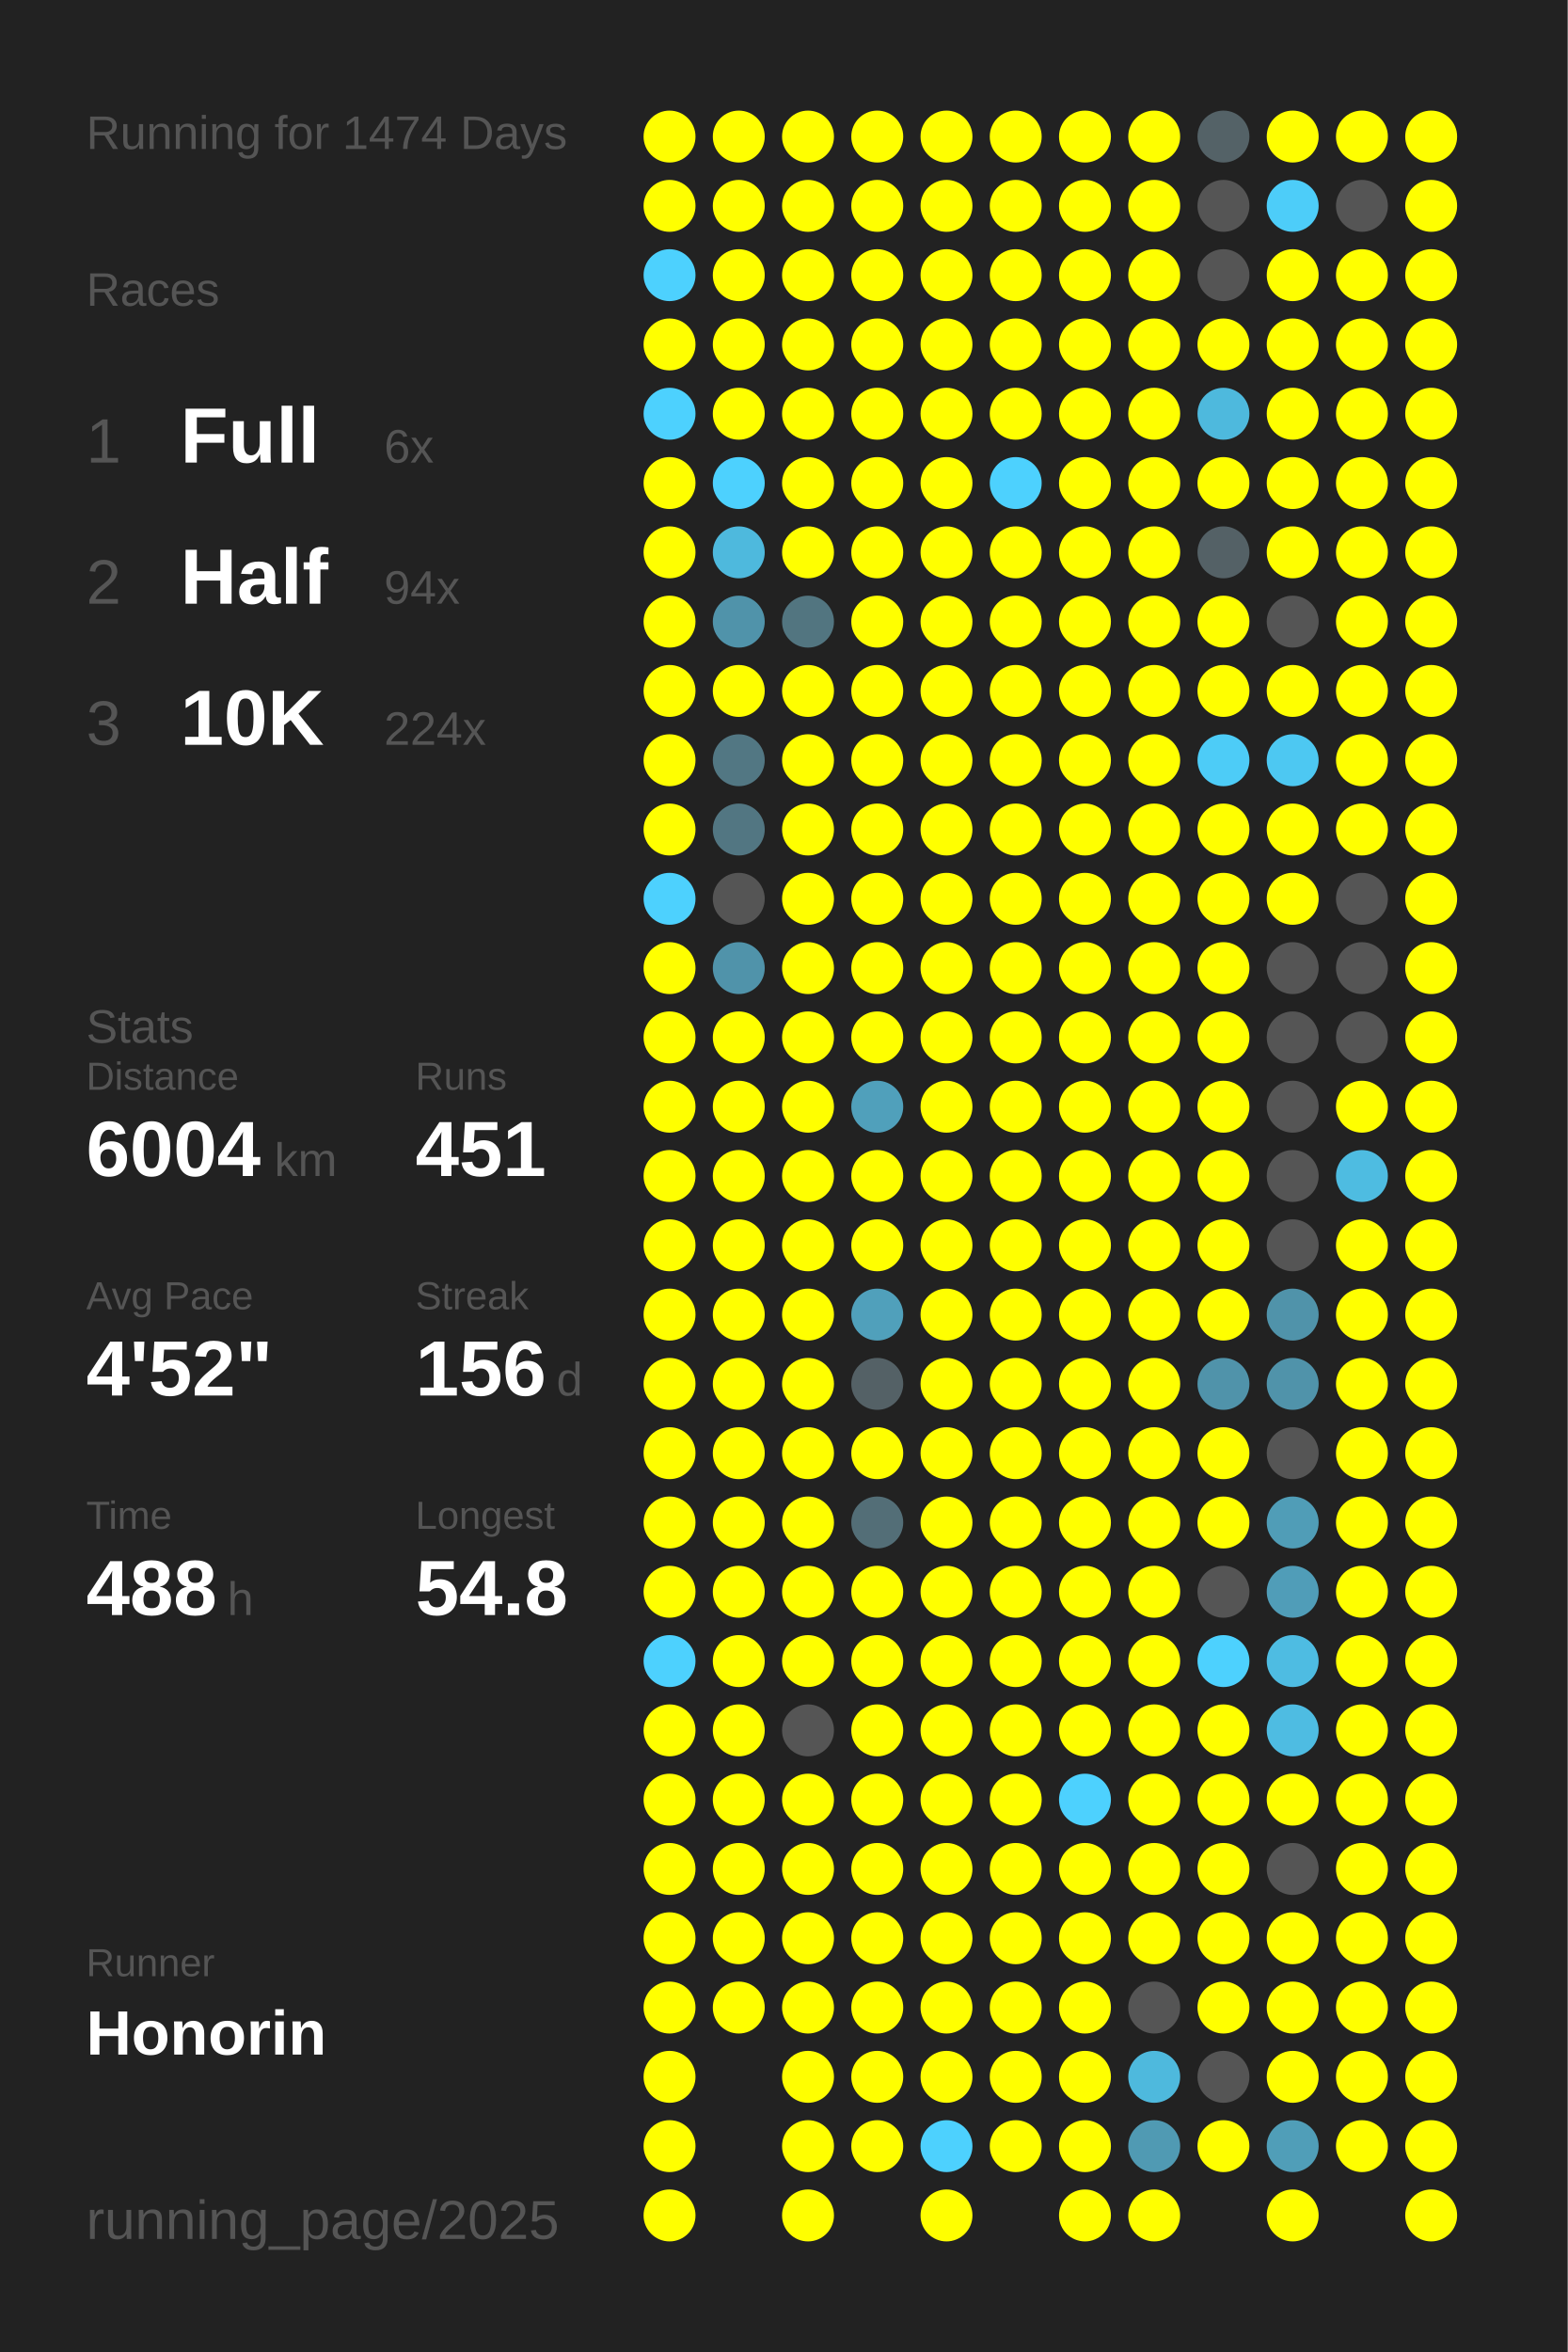
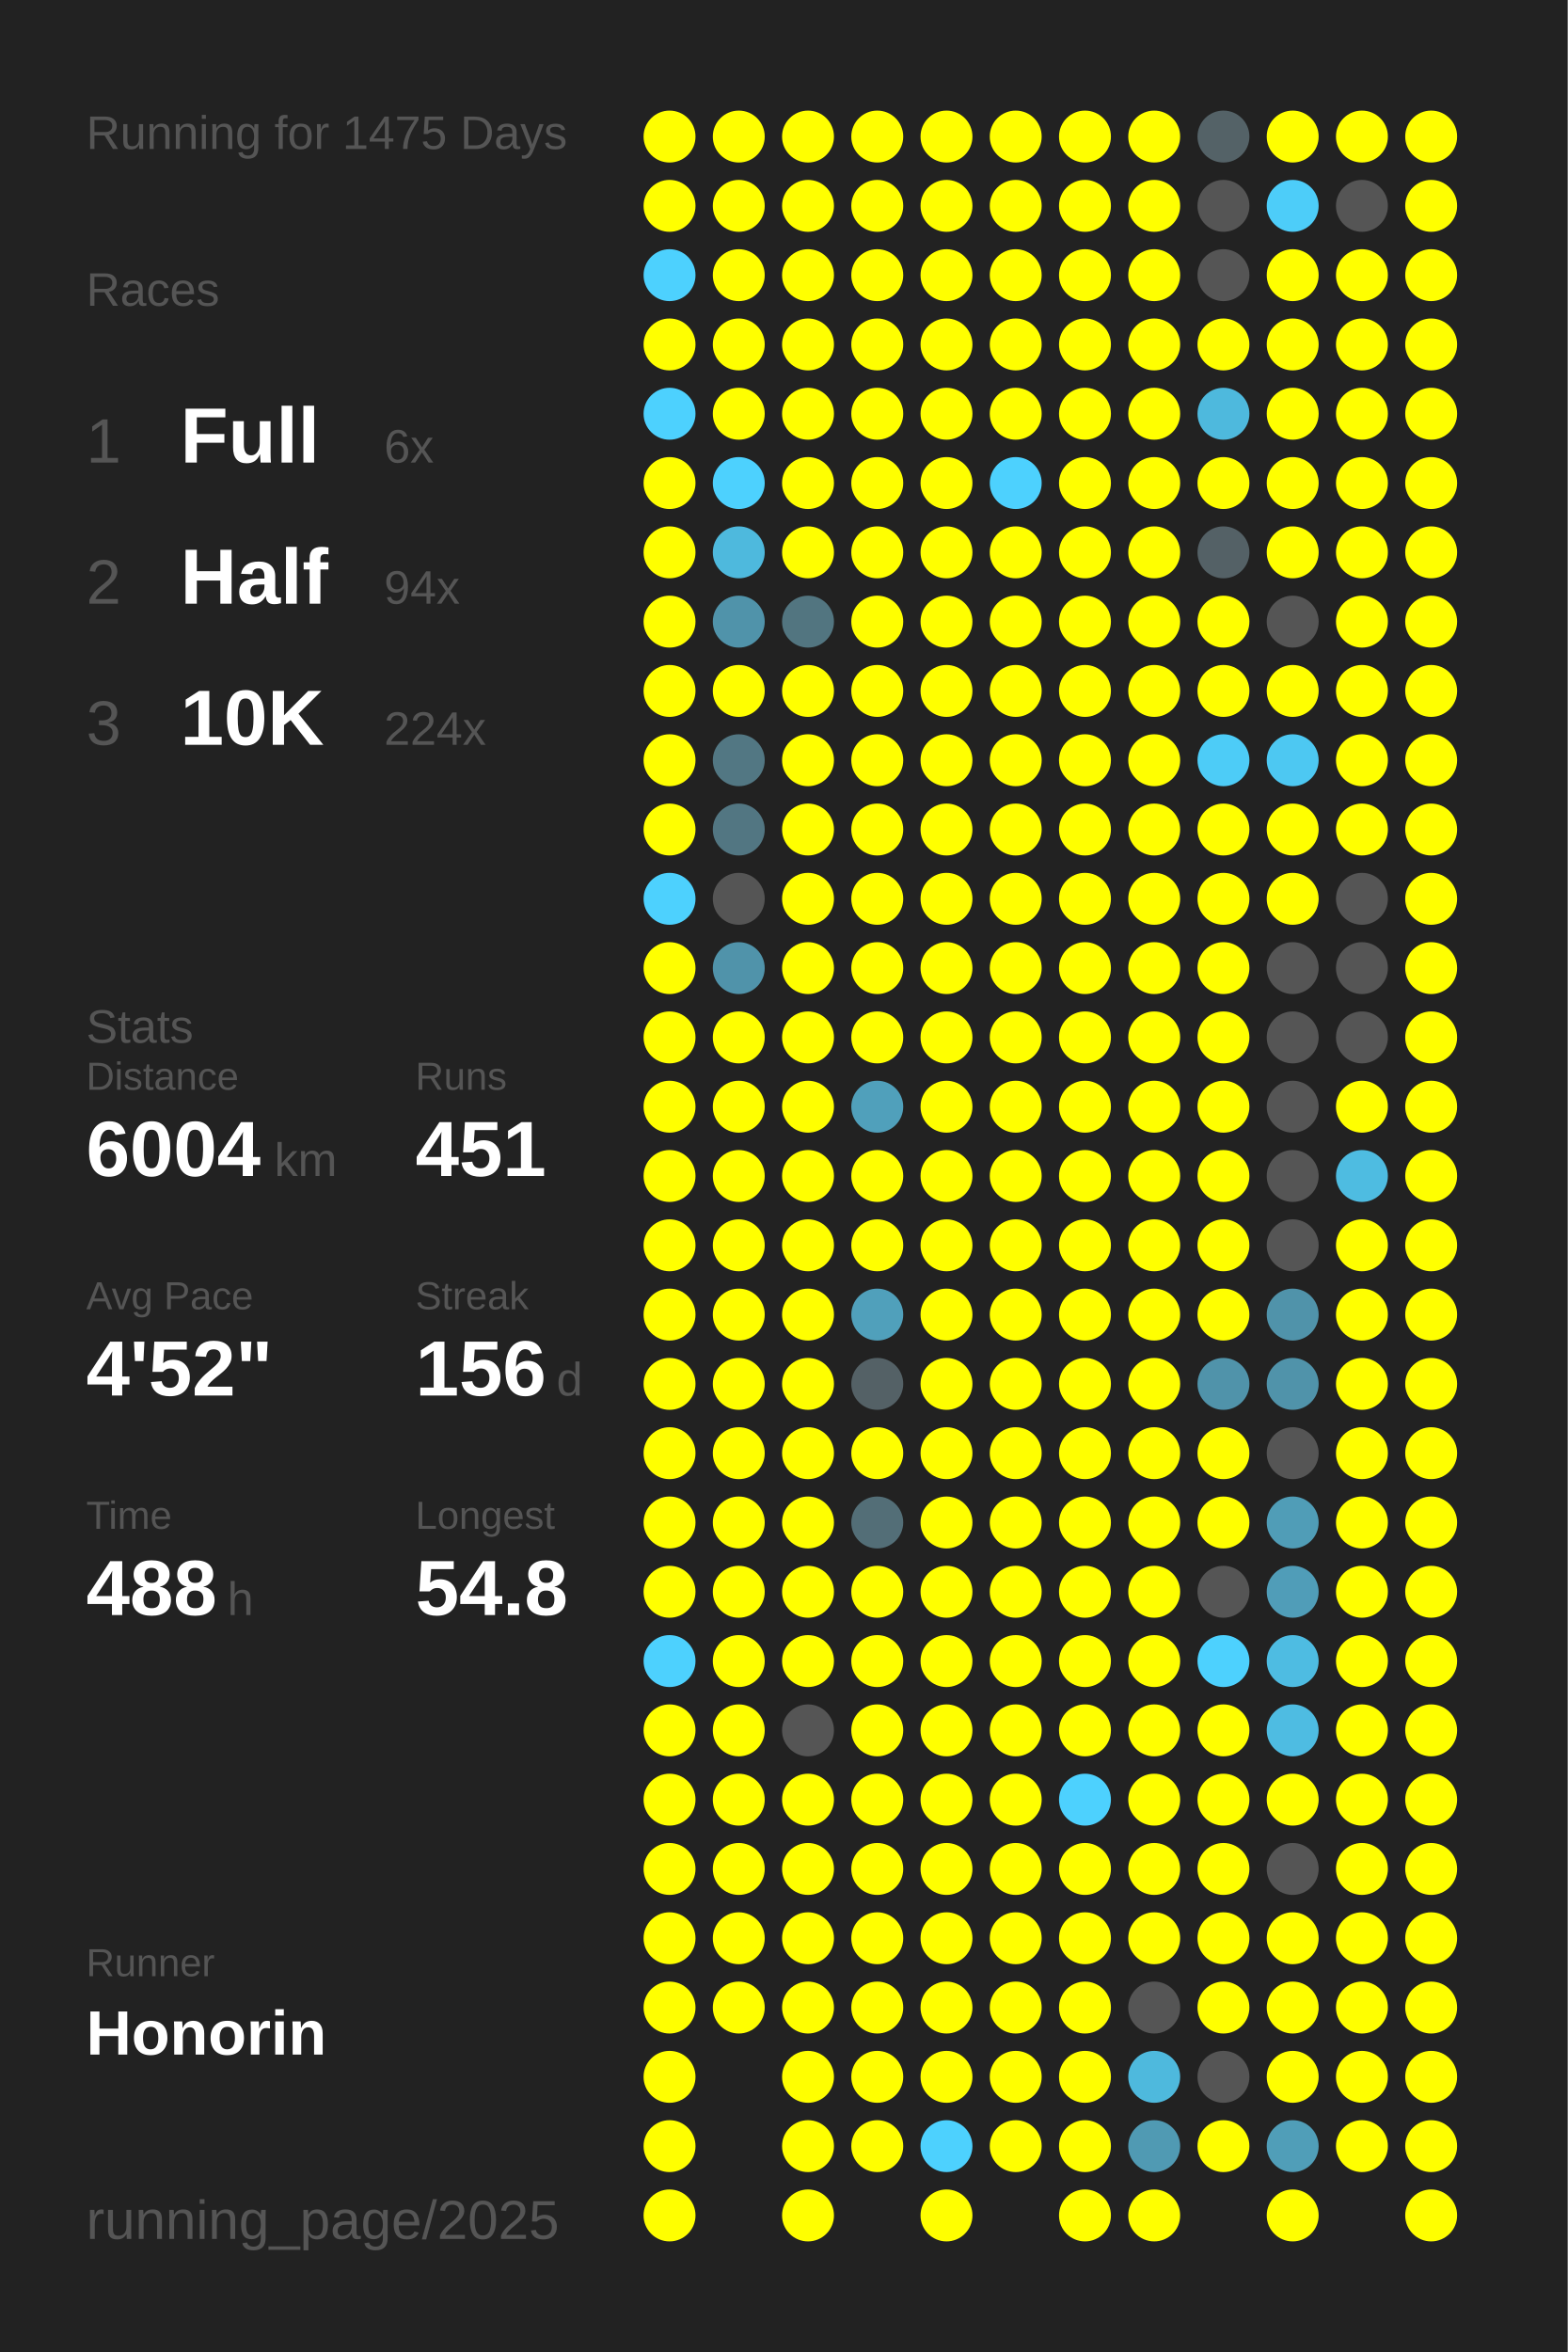
<svg xmlns="http://www.w3.org/2000/svg" baseProfile="full" height="300mm" version="1.1" viewBox="0,0,200,300" width="200mm">
  <defs />
  <rect fill="#222222" height="300" width="200" x="0" y="0" />
-   <text fill="#555555" style="font-size:6px; font-family:Arial;" x="11" y="19">Running for 1474 Days</text>
+   <text fill="#555555" style="font-size:6px; font-family:Arial;" x="11" y="19">Running for 1475 Days</text>
  <text fill="#555555" style="font-size:6px; font-family:Arial;" x="11" y="39">Races</text>
  <text fill="#555555" style="font-size:8px; font-family:Arial;" x="11" y="59">1</text>
  <text fill="#FFFFFF" style="font-size:10px; font-family:Arial; font-weight:bold;" x="23" y="59">Full</text>
  <text fill="#555555" style="font-size:6px; font-family:Arial;" x="49" y="59">6x</text>
  <text fill="#555555" style="font-size:8px; font-family:Arial;" x="11" y="77">2</text>
  <text fill="#FFFFFF" style="font-size:10px; font-family:Arial; font-weight:bold;" x="23" y="77">Half</text>
  <text fill="#555555" style="font-size:6px; font-family:Arial;" x="49" y="77">94x</text>
  <text fill="#555555" style="font-size:8px; font-family:Arial;" x="11" y="95">3</text>
  <text fill="#FFFFFF" style="font-size:10px; font-family:Arial; font-weight:bold;" x="23" y="95">10K</text>
  <text fill="#555555" style="font-size:6px; font-family:Arial;" x="49" y="95">224x</text>
  <text fill="#555555" style="font-size:6px; font-family:Arial;" x="11" y="133">Stats</text>
  <text fill="#555555" style="font-size:5px; font-family:Arial;" x="11" y="139">Distance</text>
  <text fill="#FFFFFF" style="font-size:10px; font-family:Arial; font-weight:bold;" x="11" y="150">6004</text>
  <text fill="#555555" style="font-size:6px; font-family:Arial;" x="35" y="150">km</text>
  <text fill="#555555" style="font-size:5px; font-family:Arial;" x="53" y="139">Runs</text>
  <text fill="#FFFFFF" style="font-size:10px; font-family:Arial; font-weight:bold;" x="53" y="150">451</text>
  <text fill="#555555" style="font-size:5px; font-family:Arial;" x="11" y="167">Avg Pace</text>
  <text fill="#FFFFFF" style="font-size:10px; font-family:Arial; font-weight:bold;" x="11" y="178">4'52"</text>
  <text fill="#555555" style="font-size:5px; font-family:Arial;" x="53" y="167">Streak</text>
  <text fill="#FFFFFF" style="font-size:10px; font-family:Arial; font-weight:bold;" x="53" y="178">156</text>
  <text fill="#555555" style="font-size:6px; font-family:Arial;" x="71" y="178">d</text>
  <text fill="#555555" style="font-size:5px; font-family:Arial;" x="11" y="195">Time</text>
  <text fill="#FFFFFF" style="font-size:10px; font-family:Arial; font-weight:bold;" x="11" y="206">488</text>
  <text fill="#555555" style="font-size:6px; font-family:Arial;" x="29" y="206">h</text>
  <text fill="#555555" style="font-size:5px; font-family:Arial;" x="53" y="195">Longest</text>
  <text fill="#FFFFFF" style="font-size:10px; font-family:Arial; font-weight:bold;" x="53" y="206">54.8</text>
  <text fill="#555555" style="font-size:5px; font-family:Arial;" x="11" y="252.065">Runner</text>
  <text fill="#FFFFFF" style="font-size:8px; font-family:Arial; font-weight:bold;" x="11" y="262.065">Honorin</text>
  <text fill="#555555" style="font-size:7px; font-family:Arial;" x="11" y="285.581">running_page/2025</text>
  <circle cx="85.417" cy="17.419" fill="#FFFF00" r="3.312" />
  <circle cx="85.417" cy="26.258" fill="#FFFF00" r="3.312" />
  <circle cx="85.417" cy="35.097" fill="#4dd1fe" r="3.312" />
  <circle cx="85.417" cy="43.935" fill="#FFFF00" r="3.312" />
  <circle cx="85.417" cy="52.774" fill="#4dd1fe" r="3.312" />
  <circle cx="85.417" cy="61.613" fill="#FFFF00" r="3.312" />
  <circle cx="85.417" cy="70.452" fill="#FFFF00" r="3.312" />
  <circle cx="85.417" cy="79.29" fill="#FFFF00" r="3.312" />
  <circle cx="85.417" cy="88.129" fill="#FFFF00" r="3.312" />
  <circle cx="85.417" cy="96.968" fill="#FFFF00" r="3.312" />
  <circle cx="85.417" cy="105.806" fill="#FFFF00" r="3.312" />
  <circle cx="85.417" cy="114.645" fill="#4dd1fe" r="3.312" />
  <circle cx="85.417" cy="123.484" fill="#FFFF00" r="3.312" />
  <circle cx="85.417" cy="132.323" fill="#FFFF00" r="3.312" />
  <circle cx="85.417" cy="141.161" fill="#FFFF00" r="3.312" />
  <circle cx="85.417" cy="150" fill="#FFFF00" r="3.312" />
  <circle cx="85.417" cy="158.839" fill="#FFFF00" r="3.312" />
  <circle cx="85.417" cy="167.677" fill="#FFFF00" r="3.312" />
  <circle cx="85.417" cy="176.516" fill="#FFFF00" r="3.312" />
  <circle cx="85.417" cy="185.355" fill="#FFFF00" r="3.312" />
  <circle cx="85.417" cy="194.194" fill="#FFFF00" r="3.312" />
  <circle cx="85.417" cy="203.032" fill="#FFFF00" r="3.312" />
  <circle cx="85.417" cy="211.871" fill="#4dd1fe" r="3.312" />
  <circle cx="85.417" cy="220.71" fill="#FFFF00" r="3.312" />
  <circle cx="85.417" cy="229.548" fill="#FFFF00" r="3.312" />
  <circle cx="85.417" cy="238.387" fill="#FFFF00" r="3.312" />
  <circle cx="85.417" cy="247.226" fill="#FFFF00" r="3.312" />
  <circle cx="85.417" cy="256.065" fill="#FFFF00" r="3.312" />
  <circle cx="85.417" cy="264.903" fill="#FFFF00" r="3.312" />
  <circle cx="85.417" cy="273.742" fill="#FFFF00" r="3.312" />
  <circle cx="85.417" cy="282.581" fill="#FFFF00" r="3.312" />
  <circle cx="94.25" cy="17.419" fill="#FFFF00" r="3.312" />
  <circle cx="94.25" cy="26.258" fill="#FFFF00" r="3.312" />
  <circle cx="94.25" cy="35.097" fill="#FFFF00" r="3.312" />
  <circle cx="94.25" cy="43.935" fill="#FFFF00" r="3.312" />
  <circle cx="94.25" cy="52.774" fill="#FFFF00" r="3.312" />
  <circle cx="94.25" cy="61.613" fill="#4dd1fe" r="3.312" />
  <circle cx="94.25" cy="70.452" fill="#4eb9dd" r="3.312" />
  <circle cx="94.25" cy="79.29" fill="#5093aa" r="3.312" />
  <circle cx="94.25" cy="88.129" fill="#FFFF00" r="3.312" />
  <circle cx="94.25" cy="96.968" fill="#527783" r="3.312" />
  <circle cx="94.25" cy="105.806" fill="#527682" r="3.312" />
  <circle cx="94.25" cy="114.645" fill="#555555" r="3.312" />
  <circle cx="94.25" cy="123.484" fill="#5093aa" r="3.312" />
  <circle cx="94.25" cy="132.323" fill="#FFFF00" r="3.312" />
  <circle cx="94.25" cy="141.161" fill="#FFFF00" r="3.312" />
  <circle cx="94.25" cy="150" fill="#FFFF00" r="3.312" />
  <circle cx="94.25" cy="158.839" fill="#FFFF00" r="3.312" />
  <circle cx="94.25" cy="167.677" fill="#FFFF00" r="3.312" />
  <circle cx="94.25" cy="176.516" fill="#FFFF00" r="3.312" />
  <circle cx="94.25" cy="185.355" fill="#FFFF00" r="3.312" />
  <circle cx="94.25" cy="194.194" fill="#FFFF00" r="3.312" />
  <circle cx="94.25" cy="203.032" fill="#FFFF00" r="3.312" />
  <circle cx="94.25" cy="211.871" fill="#FFFF00" r="3.312" />
  <circle cx="94.25" cy="220.71" fill="#FFFF00" r="3.312" />
  <circle cx="94.25" cy="229.548" fill="#FFFF00" r="3.312" />
  <circle cx="94.25" cy="238.387" fill="#FFFF00" r="3.312" />
  <circle cx="94.25" cy="247.226" fill="#FFFF00" r="3.312" />
  <circle cx="94.25" cy="256.065" fill="#FFFF00" r="3.312" />
  <circle cx="103.083" cy="17.419" fill="#FFFF00" r="3.312" />
  <circle cx="103.083" cy="26.258" fill="#FFFF00" r="3.312" />
  <circle cx="103.083" cy="35.097" fill="#FFFF00" r="3.312" />
  <circle cx="103.083" cy="43.935" fill="#FFFF00" r="3.312" />
  <circle cx="103.083" cy="52.774" fill="#FFFF00" r="3.312" />
  <circle cx="103.083" cy="61.613" fill="#FFFF00" r="3.312" />
  <circle cx="103.083" cy="70.452" fill="#FFFF00" r="3.312" />
  <circle cx="103.083" cy="79.29" fill="#527580" r="3.312" />
  <circle cx="103.083" cy="88.129" fill="#FFFF00" r="3.312" />
  <circle cx="103.083" cy="96.968" fill="#FFFF00" r="3.312" />
  <circle cx="103.083" cy="105.806" fill="#FFFF00" r="3.312" />
  <circle cx="103.083" cy="114.645" fill="#FFFF00" r="3.312" />
  <circle cx="103.083" cy="123.484" fill="#FFFF00" r="3.312" />
  <circle cx="103.083" cy="132.323" fill="#FFFF00" r="3.312" />
  <circle cx="103.083" cy="141.161" fill="#FFFF00" r="3.312" />
  <circle cx="103.083" cy="150" fill="#FFFF00" r="3.312" />
  <circle cx="103.083" cy="158.839" fill="#FFFF00" r="3.312" />
  <circle cx="103.083" cy="167.677" fill="#FFFF00" r="3.312" />
  <circle cx="103.083" cy="176.516" fill="#FFFF00" r="3.312" />
  <circle cx="103.083" cy="185.355" fill="#FFFF00" r="3.312" />
  <circle cx="103.083" cy="194.194" fill="#FFFF00" r="3.312" />
  <circle cx="103.083" cy="203.032" fill="#FFFF00" r="3.312" />
  <circle cx="103.083" cy="211.871" fill="#FFFF00" r="3.312" />
  <circle cx="103.083" cy="220.71" fill="#555555" r="3.312" />
  <circle cx="103.083" cy="229.548" fill="#FFFF00" r="3.312" />
  <circle cx="103.083" cy="238.387" fill="#FFFF00" r="3.312" />
  <circle cx="103.083" cy="247.226" fill="#FFFF00" r="3.312" />
  <circle cx="103.083" cy="256.065" fill="#FFFF00" r="3.312" />
  <circle cx="103.083" cy="264.903" fill="#FFFF00" r="3.312" />
  <circle cx="103.083" cy="273.742" fill="#FFFF00" r="3.312" />
  <circle cx="103.083" cy="282.581" fill="#FFFF00" r="3.312" />
  <circle cx="111.917" cy="17.419" fill="#FFFF00" r="3.312" />
  <circle cx="111.917" cy="26.258" fill="#FFFF00" r="3.312" />
  <circle cx="111.917" cy="35.097" fill="#FFFF00" r="3.312" />
  <circle cx="111.917" cy="43.935" fill="#FFFF00" r="3.312" />
  <circle cx="111.917" cy="52.774" fill="#FFFF00" r="3.312" />
  <circle cx="111.917" cy="61.613" fill="#FFFF00" r="3.312" />
  <circle cx="111.917" cy="70.452" fill="#FFFF00" r="3.312" />
  <circle cx="111.917" cy="79.29" fill="#FFFF00" r="3.312" />
  <circle cx="111.917" cy="88.129" fill="#FFFF00" r="3.312" />
  <circle cx="111.917" cy="96.968" fill="#FFFF00" r="3.312" />
  <circle cx="111.917" cy="105.806" fill="#FFFF00" r="3.312" />
  <circle cx="111.917" cy="114.645" fill="#FFFF00" r="3.312" />
  <circle cx="111.917" cy="123.484" fill="#FFFF00" r="3.312" />
  <circle cx="111.917" cy="132.323" fill="#FFFF00" r="3.312" />
  <circle cx="111.917" cy="141.161" fill="#50a0bb" r="3.312" />
  <circle cx="111.917" cy="150" fill="#FFFF00" r="3.312" />
  <circle cx="111.917" cy="158.839" fill="#FFFF00" r="3.312" />
  <circle cx="111.917" cy="167.677" fill="#50a0bb" r="3.312" />
  <circle cx="111.917" cy="176.516" fill="#546166" r="3.312" />
  <circle cx="111.917" cy="185.355" fill="#FFFF00" r="3.312" />
  <circle cx="111.917" cy="194.194" fill="#536e77" r="3.312" />
  <circle cx="111.917" cy="203.032" fill="#FFFF00" r="3.312" />
  <circle cx="111.917" cy="211.871" fill="#FFFF00" r="3.312" />
  <circle cx="111.917" cy="220.71" fill="#FFFF00" r="3.312" />
  <circle cx="111.917" cy="229.548" fill="#FFFF00" r="3.312" />
  <circle cx="111.917" cy="238.387" fill="#FFFF00" r="3.312" />
  <circle cx="111.917" cy="247.226" fill="#FFFF00" r="3.312" />
  <circle cx="111.917" cy="256.065" fill="#FFFF00" r="3.312" />
  <circle cx="111.917" cy="264.903" fill="#FFFF00" r="3.312" />
  <circle cx="111.917" cy="273.742" fill="#FFFF00" r="3.312" />
  <circle cx="120.75" cy="17.419" fill="#FFFF00" r="3.312" />
  <circle cx="120.75" cy="26.258" fill="#FFFF00" r="3.312" />
  <circle cx="120.75" cy="35.097" fill="#FFFF00" r="3.312" />
  <circle cx="120.75" cy="43.935" fill="#FFFF00" r="3.312" />
  <circle cx="120.75" cy="52.774" fill="#FFFF00" r="3.312" />
  <circle cx="120.75" cy="61.613" fill="#FFFF00" r="3.312" />
  <circle cx="120.75" cy="70.452" fill="#FFFF00" r="3.312" />
  <circle cx="120.75" cy="79.29" fill="#FFFF00" r="3.312" />
  <circle cx="120.75" cy="88.129" fill="#FFFF00" r="3.312" />
  <circle cx="120.75" cy="96.968" fill="#FFFF00" r="3.312" />
  <circle cx="120.75" cy="105.806" fill="#FFFF00" r="3.312" />
  <circle cx="120.75" cy="114.645" fill="#FFFF00" r="3.312" />
  <circle cx="120.75" cy="123.484" fill="#FFFF00" r="3.312" />
  <circle cx="120.75" cy="132.323" fill="#FFFF00" r="3.312" />
  <circle cx="120.75" cy="141.161" fill="#FFFF00" r="3.312" />
  <circle cx="120.75" cy="150" fill="#FFFF00" r="3.312" />
  <circle cx="120.75" cy="158.839" fill="#FFFF00" r="3.312" />
  <circle cx="120.75" cy="167.677" fill="#FFFF00" r="3.312" />
  <circle cx="120.75" cy="176.516" fill="#FFFF00" r="3.312" />
  <circle cx="120.75" cy="185.355" fill="#FFFF00" r="3.312" />
  <circle cx="120.75" cy="194.194" fill="#FFFF00" r="3.312" />
  <circle cx="120.75" cy="203.032" fill="#FFFF00" r="3.312" />
  <circle cx="120.75" cy="211.871" fill="#FFFF00" r="3.312" />
  <circle cx="120.75" cy="220.71" fill="#FFFF00" r="3.312" />
  <circle cx="120.75" cy="229.548" fill="#FFFF00" r="3.312" />
  <circle cx="120.75" cy="238.387" fill="#FFFF00" r="3.312" />
  <circle cx="120.75" cy="247.226" fill="#FFFF00" r="3.312" />
  <circle cx="120.75" cy="256.065" fill="#FFFF00" r="3.312" />
  <circle cx="120.75" cy="264.903" fill="#FFFF00" r="3.312" />
  <circle cx="120.75" cy="273.742" fill="#4dd1fe" r="3.312" />
  <circle cx="120.75" cy="282.581" fill="#FFFF00" r="3.312" />
  <circle cx="129.583" cy="17.419" fill="#FFFF00" r="3.312" />
  <circle cx="129.583" cy="26.258" fill="#FFFF00" r="3.312" />
  <circle cx="129.583" cy="35.097" fill="#FFFF00" r="3.312" />
  <circle cx="129.583" cy="43.935" fill="#FFFF00" r="3.312" />
  <circle cx="129.583" cy="52.774" fill="#FFFF00" r="3.312" />
  <circle cx="129.583" cy="61.613" fill="#4dd1fe" r="3.312" />
  <circle cx="129.583" cy="70.452" fill="#FFFF00" r="3.312" />
  <circle cx="129.583" cy="79.29" fill="#FFFF00" r="3.312" />
  <circle cx="129.583" cy="88.129" fill="#FFFF00" r="3.312" />
  <circle cx="129.583" cy="96.968" fill="#FFFF00" r="3.312" />
  <circle cx="129.583" cy="105.806" fill="#FFFF00" r="3.312" />
  <circle cx="129.583" cy="114.645" fill="#FFFF00" r="3.312" />
  <circle cx="129.583" cy="123.484" fill="#FFFF00" r="3.312" />
  <circle cx="129.583" cy="132.323" fill="#FFFF00" r="3.312" />
  <circle cx="129.583" cy="141.161" fill="#FFFF00" r="3.312" />
  <circle cx="129.583" cy="150" fill="#FFFF00" r="3.312" />
  <circle cx="129.583" cy="158.839" fill="#FFFF00" r="3.312" />
  <circle cx="129.583" cy="167.677" fill="#FFFF00" r="3.312" />
  <circle cx="129.583" cy="176.516" fill="#FFFF00" r="3.312" />
  <circle cx="129.583" cy="185.355" fill="#FFFF00" r="3.312" />
  <circle cx="129.583" cy="194.194" fill="#FFFF00" r="3.312" />
  <circle cx="129.583" cy="203.032" fill="#FFFF00" r="3.312" />
  <circle cx="129.583" cy="211.871" fill="#FFFF00" r="3.312" />
  <circle cx="129.583" cy="220.71" fill="#FFFF00" r="3.312" />
  <circle cx="129.583" cy="229.548" fill="#FFFF00" r="3.312" />
  <circle cx="129.583" cy="238.387" fill="#FFFF00" r="3.312" />
  <circle cx="129.583" cy="247.226" fill="#FFFF00" r="3.312" />
  <circle cx="129.583" cy="256.065" fill="#FFFF00" r="3.312" />
  <circle cx="129.583" cy="264.903" fill="#FFFF00" r="3.312" />
  <circle cx="129.583" cy="273.742" fill="#FFFF00" r="3.312" />
  <circle cx="138.417" cy="17.419" fill="#FFFF00" r="3.312" />
  <circle cx="138.417" cy="26.258" fill="#FFFF00" r="3.312" />
  <circle cx="138.417" cy="35.097" fill="#FFFF00" r="3.312" />
  <circle cx="138.417" cy="43.935" fill="#FFFF00" r="3.312" />
  <circle cx="138.417" cy="52.774" fill="#FFFF00" r="3.312" />
  <circle cx="138.417" cy="61.613" fill="#FFFF00" r="3.312" />
  <circle cx="138.417" cy="70.452" fill="#FFFF00" r="3.312" />
  <circle cx="138.417" cy="79.29" fill="#FFFF00" r="3.312" />
  <circle cx="138.417" cy="88.129" fill="#FFFF00" r="3.312" />
  <circle cx="138.417" cy="96.968" fill="#FFFF00" r="3.312" />
  <circle cx="138.417" cy="105.806" fill="#FFFF00" r="3.312" />
  <circle cx="138.417" cy="114.645" fill="#FFFF00" r="3.312" />
  <circle cx="138.417" cy="123.484" fill="#FFFF00" r="3.312" />
  <circle cx="138.417" cy="132.323" fill="#FFFF00" r="3.312" />
  <circle cx="138.417" cy="141.161" fill="#FFFF00" r="3.312" />
  <circle cx="138.417" cy="150" fill="#FFFF00" r="3.312" />
  <circle cx="138.417" cy="158.839" fill="#FFFF00" r="3.312" />
  <circle cx="138.417" cy="167.677" fill="#FFFF00" r="3.312" />
  <circle cx="138.417" cy="176.516" fill="#FFFF00" r="3.312" />
  <circle cx="138.417" cy="185.355" fill="#FFFF00" r="3.312" />
  <circle cx="138.417" cy="194.194" fill="#FFFF00" r="3.312" />
  <circle cx="138.417" cy="203.032" fill="#FFFF00" r="3.312" />
  <circle cx="138.417" cy="211.871" fill="#FFFF00" r="3.312" />
  <circle cx="138.417" cy="220.71" fill="#FFFF00" r="3.312" />
  <circle cx="138.417" cy="229.548" fill="#4dd1fe" r="3.312" />
  <circle cx="138.417" cy="238.387" fill="#FFFF00" r="3.312" />
  <circle cx="138.417" cy="247.226" fill="#FFFF00" r="3.312" />
  <circle cx="138.417" cy="256.065" fill="#FFFF00" r="3.312" />
  <circle cx="138.417" cy="264.903" fill="#FFFF00" r="3.312" />
  <circle cx="138.417" cy="273.742" fill="#FFFF00" r="3.312" />
  <circle cx="138.417" cy="282.581" fill="#FFFF00" r="3.312" />
  <circle cx="147.25" cy="17.419" fill="#FFFF00" r="3.312" />
  <circle cx="147.25" cy="26.258" fill="#FFFF00" r="3.312" />
  <circle cx="147.25" cy="35.097" fill="#FFFF00" r="3.312" />
  <circle cx="147.25" cy="43.935" fill="#FFFF00" r="3.312" />
  <circle cx="147.25" cy="52.774" fill="#FFFF00" r="3.312" />
  <circle cx="147.25" cy="61.613" fill="#FFFF00" r="3.312" />
  <circle cx="147.25" cy="70.452" fill="#FFFF00" r="3.312" />
  <circle cx="147.25" cy="79.29" fill="#FFFF00" r="3.312" />
  <circle cx="147.25" cy="88.129" fill="#FFFF00" r="3.312" />
  <circle cx="147.25" cy="96.968" fill="#FFFF00" r="3.312" />
  <circle cx="147.25" cy="105.806" fill="#FFFF00" r="3.312" />
  <circle cx="147.25" cy="114.645" fill="#FFFF00" r="3.312" />
  <circle cx="147.25" cy="123.484" fill="#FFFF00" r="3.312" />
  <circle cx="147.25" cy="132.323" fill="#FFFF00" r="3.312" />
  <circle cx="147.25" cy="141.161" fill="#FFFF00" r="3.312" />
  <circle cx="147.25" cy="150" fill="#FFFF00" r="3.312" />
  <circle cx="147.25" cy="158.839" fill="#FFFF00" r="3.312" />
  <circle cx="147.25" cy="167.677" fill="#FFFF00" r="3.312" />
  <circle cx="147.25" cy="176.516" fill="#FFFF00" r="3.312" />
  <circle cx="147.25" cy="185.355" fill="#FFFF00" r="3.312" />
  <circle cx="147.25" cy="194.194" fill="#FFFF00" r="3.312" />
  <circle cx="147.25" cy="203.032" fill="#FFFF00" r="3.312" />
  <circle cx="147.25" cy="211.871" fill="#FFFF00" r="3.312" />
  <circle cx="147.25" cy="220.71" fill="#FFFF00" r="3.312" />
  <circle cx="147.25" cy="229.548" fill="#FFFF00" r="3.312" />
  <circle cx="147.25" cy="238.387" fill="#FFFF00" r="3.312" />
  <circle cx="147.25" cy="247.226" fill="#FFFF00" r="3.312" />
  <circle cx="147.25" cy="256.065" fill="#555555" r="3.312" />
  <circle cx="147.25" cy="264.903" fill="#4eb9dd" r="3.312" />
  <circle cx="147.25" cy="273.742" fill="#509ab3" r="3.312" />
  <circle cx="147.25" cy="282.581" fill="#FFFF00" r="3.312" />
  <circle cx="156.083" cy="17.419" fill="#546267" r="3.312" />
  <circle cx="156.083" cy="26.258" fill="#555555" r="3.312" />
  <circle cx="156.083" cy="35.097" fill="#555555" r="3.312" />
  <circle cx="156.083" cy="43.935" fill="#FFFF00" r="3.312" />
  <circle cx="156.083" cy="52.774" fill="#4eb9dd" r="3.312" />
  <circle cx="156.083" cy="61.613" fill="#FFFF00" r="3.312" />
  <circle cx="156.083" cy="70.452" fill="#546166" r="3.312" />
  <circle cx="156.083" cy="79.29" fill="#FFFF00" r="3.312" />
  <circle cx="156.083" cy="88.129" fill="#FFFF00" r="3.312" />
  <circle cx="156.083" cy="96.968" fill="#4dccf7" r="3.312" />
  <circle cx="156.083" cy="105.806" fill="#FFFF00" r="3.312" />
  <circle cx="156.083" cy="114.645" fill="#FFFF00" r="3.312" />
  <circle cx="156.083" cy="123.484" fill="#FFFF00" r="3.312" />
  <circle cx="156.083" cy="132.323" fill="#FFFF00" r="3.312" />
  <circle cx="156.083" cy="141.161" fill="#FFFF00" r="3.312" />
  <circle cx="156.083" cy="150" fill="#FFFF00" r="3.312" />
  <circle cx="156.083" cy="158.839" fill="#FFFF00" r="3.312" />
  <circle cx="156.083" cy="167.677" fill="#FFFF00" r="3.312" />
  <circle cx="156.083" cy="176.516" fill="#5093aa" r="3.312" />
  <circle cx="156.083" cy="185.355" fill="#FFFF00" r="3.312" />
  <circle cx="156.083" cy="194.194" fill="#FFFF00" r="3.312" />
  <circle cx="156.083" cy="203.032" fill="#555555" r="3.312" />
  <circle cx="156.083" cy="211.871" fill="#4dd1fe" r="3.312" />
  <circle cx="156.083" cy="220.71" fill="#FFFF00" r="3.312" />
  <circle cx="156.083" cy="229.548" fill="#FFFF00" r="3.312" />
  <circle cx="156.083" cy="238.387" fill="#FFFF00" r="3.312" />
  <circle cx="156.083" cy="247.226" fill="#FFFF00" r="3.312" />
  <circle cx="156.083" cy="256.065" fill="#FFFF00" r="3.312" />
  <circle cx="156.083" cy="264.903" fill="#555555" r="3.312" />
  <circle cx="156.083" cy="273.742" fill="#FFFF00" r="3.312" />
  <circle cx="164.917" cy="17.419" fill="#FFFF00" r="3.312" />
  <circle cx="164.917" cy="26.258" fill="#4dcdf9" r="3.312" />
  <circle cx="164.917" cy="35.097" fill="#FFFF00" r="3.312" />
  <circle cx="164.917" cy="43.935" fill="#FFFF00" r="3.312" />
  <circle cx="164.917" cy="52.774" fill="#FFFF00" r="3.312" />
  <circle cx="164.917" cy="61.613" fill="#FFFF00" r="3.312" />
  <circle cx="164.917" cy="70.452" fill="#FFFF00" r="3.312" />
  <circle cx="164.917" cy="79.29" fill="#555555" r="3.312" />
  <circle cx="164.917" cy="88.129" fill="#FFFF00" r="3.312" />
  <circle cx="164.917" cy="96.968" fill="#4dc8f2" r="3.312" />
  <circle cx="164.917" cy="105.806" fill="#FFFF00" r="3.312" />
  <circle cx="164.917" cy="114.645" fill="#FFFF00" r="3.312" />
  <circle cx="164.917" cy="123.484" fill="#555555" r="3.312" />
  <circle cx="164.917" cy="132.323" fill="#555555" r="3.312" />
  <circle cx="164.917" cy="141.161" fill="#555555" r="3.312" />
  <circle cx="164.917" cy="150" fill="#555555" r="3.312" />
  <circle cx="164.917" cy="158.839" fill="#555555" r="3.312" />
  <circle cx="164.917" cy="167.677" fill="#5093aa" r="3.312" />
  <circle cx="164.917" cy="176.516" fill="#5093aa" r="3.312" />
  <circle cx="164.917" cy="185.355" fill="#555555" r="3.312" />
  <circle cx="164.917" cy="194.194" fill="#509db7" r="3.312" />
  <circle cx="164.917" cy="203.032" fill="#509db8" r="3.312" />
  <circle cx="164.917" cy="211.871" fill="#4ebce2" r="3.312" />
  <circle cx="164.917" cy="220.71" fill="#4ebce2" r="3.312" />
  <circle cx="164.917" cy="229.548" fill="#FFFF00" r="3.312" />
  <circle cx="164.917" cy="238.387" fill="#555555" r="3.312" />
  <circle cx="164.917" cy="247.226" fill="#FFFF00" r="3.312" />
  <circle cx="164.917" cy="256.065" fill="#FFFF00" r="3.312" />
  <circle cx="164.917" cy="264.903" fill="#FFFF00" r="3.312" />
  <circle cx="164.917" cy="273.742" fill="#509eb8" r="3.312" />
  <circle cx="164.917" cy="282.581" fill="#FFFF00" r="3.312" />
  <circle cx="173.75" cy="17.419" fill="#FFFF00" r="3.312" />
  <circle cx="173.75" cy="26.258" fill="#555555" r="3.312" />
  <circle cx="173.75" cy="35.097" fill="#FFFF00" r="3.312" />
  <circle cx="173.75" cy="43.935" fill="#FFFF00" r="3.312" />
  <circle cx="173.75" cy="52.774" fill="#FFFF00" r="3.312" />
  <circle cx="173.75" cy="61.613" fill="#FFFF00" r="3.312" />
  <circle cx="173.75" cy="70.452" fill="#FFFF00" r="3.312" />
  <circle cx="173.75" cy="79.29" fill="#FFFF00" r="3.312" />
  <circle cx="173.75" cy="88.129" fill="#FFFF00" r="3.312" />
  <circle cx="173.75" cy="96.968" fill="#FFFF00" r="3.312" />
  <circle cx="173.75" cy="105.806" fill="#FFFF00" r="3.312" />
  <circle cx="173.75" cy="114.645" fill="#555555" r="3.312" />
  <circle cx="173.75" cy="123.484" fill="#555555" r="3.312" />
  <circle cx="173.75" cy="132.323" fill="#555555" r="3.312" />
  <circle cx="173.75" cy="141.161" fill="#FFFF00" r="3.312" />
  <circle cx="173.75" cy="150" fill="#4ebce1" r="3.312" />
  <circle cx="173.75" cy="158.839" fill="#FFFF00" r="3.312" />
  <circle cx="173.75" cy="167.677" fill="#FFFF00" r="3.312" />
  <circle cx="173.75" cy="176.516" fill="#FFFF00" r="3.312" />
  <circle cx="173.75" cy="185.355" fill="#FFFF00" r="3.312" />
  <circle cx="173.75" cy="194.194" fill="#FFFF00" r="3.312" />
  <circle cx="173.75" cy="203.032" fill="#FFFF00" r="3.312" />
  <circle cx="173.75" cy="211.871" fill="#FFFF00" r="3.312" />
  <circle cx="173.75" cy="220.71" fill="#FFFF00" r="3.312" />
  <circle cx="173.75" cy="229.548" fill="#FFFF00" r="3.312" />
  <circle cx="173.75" cy="238.387" fill="#FFFF00" r="3.312" />
  <circle cx="173.75" cy="247.226" fill="#FFFF00" r="3.312" />
  <circle cx="173.75" cy="256.065" fill="#FFFF00" r="3.312" />
  <circle cx="173.75" cy="264.903" fill="#FFFF00" r="3.312" />
  <circle cx="173.75" cy="273.742" fill="#FFFF00" r="3.312" />
  <circle cx="182.583" cy="17.419" fill="#FFFF00" r="3.312" />
  <circle cx="182.583" cy="26.258" fill="#FFFF00" r="3.312" />
  <circle cx="182.583" cy="35.097" fill="#FFFF00" r="3.312" />
  <circle cx="182.583" cy="43.935" fill="#FFFF00" r="3.312" />
  <circle cx="182.583" cy="52.774" fill="#FFFF00" r="3.312" />
  <circle cx="182.583" cy="61.613" fill="#FFFF00" r="3.312" />
  <circle cx="182.583" cy="70.452" fill="#FFFF00" r="3.312" />
  <circle cx="182.583" cy="79.29" fill="#FFFF00" r="3.312" />
  <circle cx="182.583" cy="88.129" fill="#FFFF00" r="3.312" />
  <circle cx="182.583" cy="96.968" fill="#FFFF00" r="3.312" />
  <circle cx="182.583" cy="105.806" fill="#FFFF00" r="3.312" />
  <circle cx="182.583" cy="114.645" fill="#FFFF00" r="3.312" />
  <circle cx="182.583" cy="123.484" fill="#FFFF00" r="3.312" />
  <circle cx="182.583" cy="132.323" fill="#FFFF00" r="3.312" />
  <circle cx="182.583" cy="141.161" fill="#FFFF00" r="3.312" />
  <circle cx="182.583" cy="150" fill="#FFFF00" r="3.312" />
  <circle cx="182.583" cy="158.839" fill="#FFFF00" r="3.312" />
  <circle cx="182.583" cy="167.677" fill="#FFFF00" r="3.312" />
  <circle cx="182.583" cy="176.516" fill="#FFFF00" r="3.312" />
  <circle cx="182.583" cy="185.355" fill="#FFFF00" r="3.312" />
  <circle cx="182.583" cy="194.194" fill="#FFFF00" r="3.312" />
  <circle cx="182.583" cy="203.032" fill="#FFFF00" r="3.312" />
  <circle cx="182.583" cy="211.871" fill="#FFFF00" r="3.312" />
  <circle cx="182.583" cy="220.71" fill="#FFFF00" r="3.312" />
  <circle cx="182.583" cy="229.548" fill="#FFFF00" r="3.312" />
  <circle cx="182.583" cy="238.387" fill="#FFFF00" r="3.312" />
  <circle cx="182.583" cy="247.226" fill="#FFFF00" r="3.312" />
  <circle cx="182.583" cy="256.065" fill="#FFFF00" r="3.312" />
  <circle cx="182.583" cy="264.903" fill="#FFFF00" r="3.312" />
  <circle cx="182.583" cy="273.742" fill="#FFFF00" r="3.312" />
  <circle cx="182.583" cy="282.581" fill="#FFFF00" r="3.312" />
</svg>
